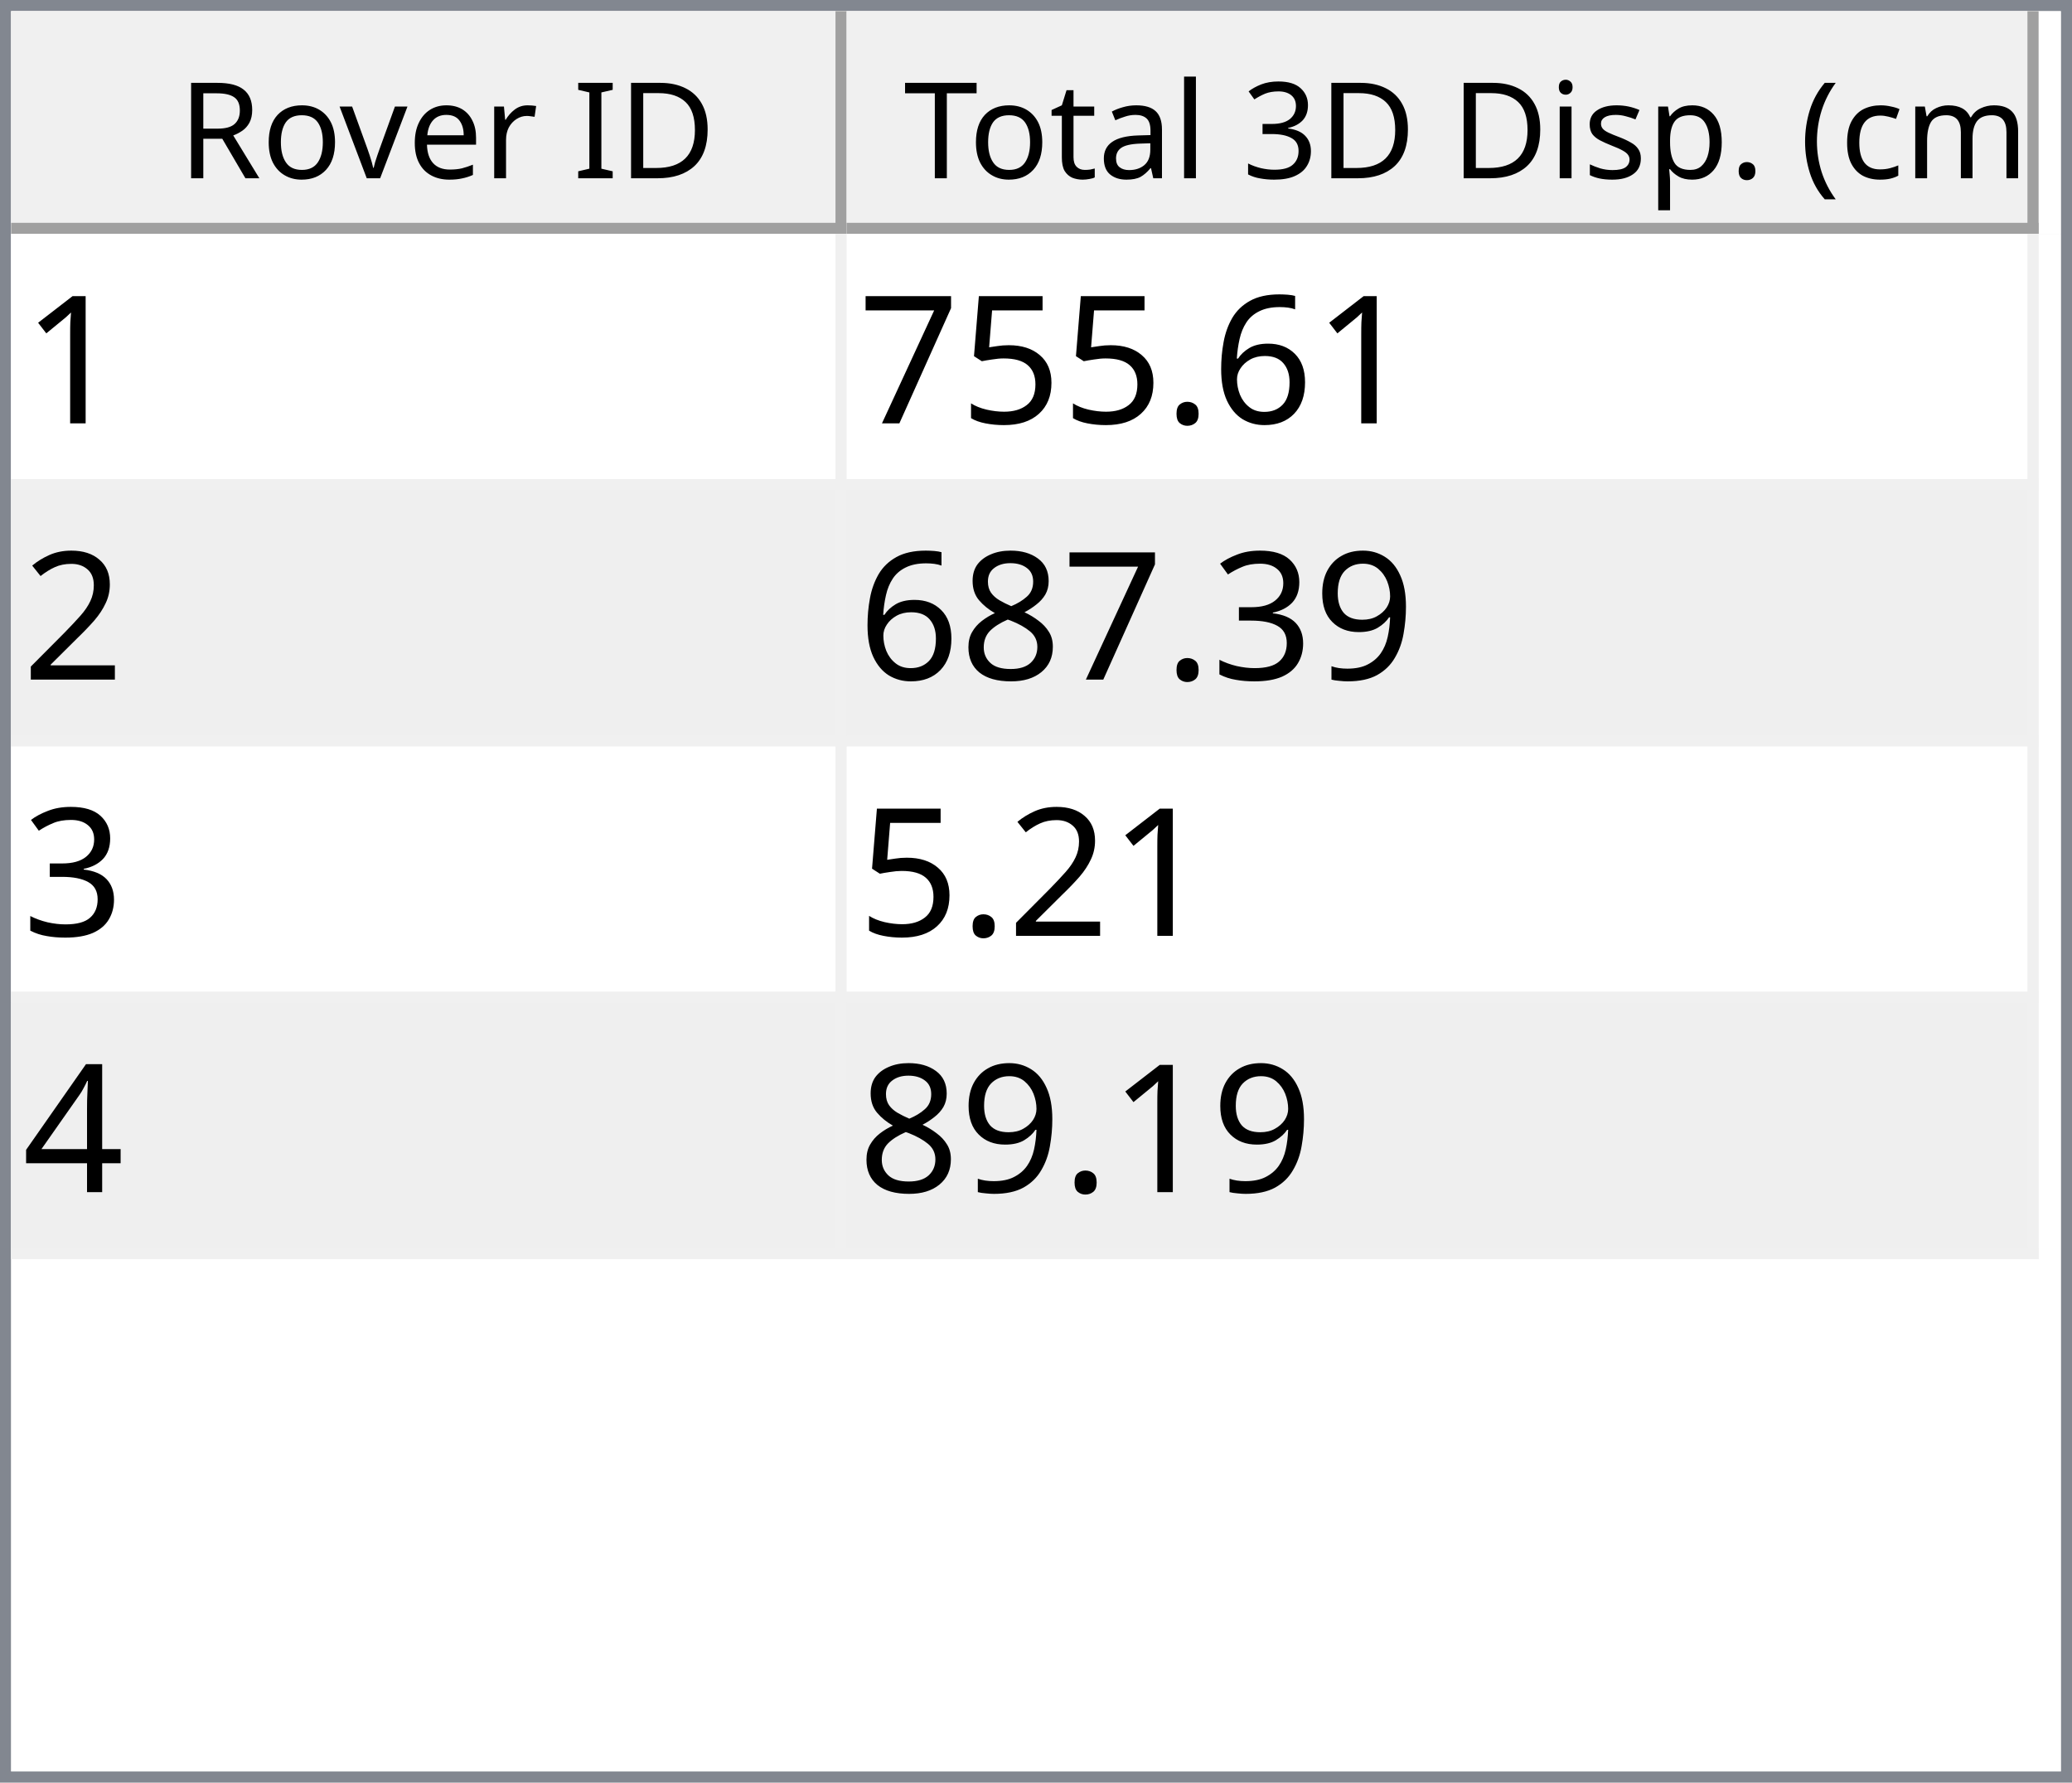
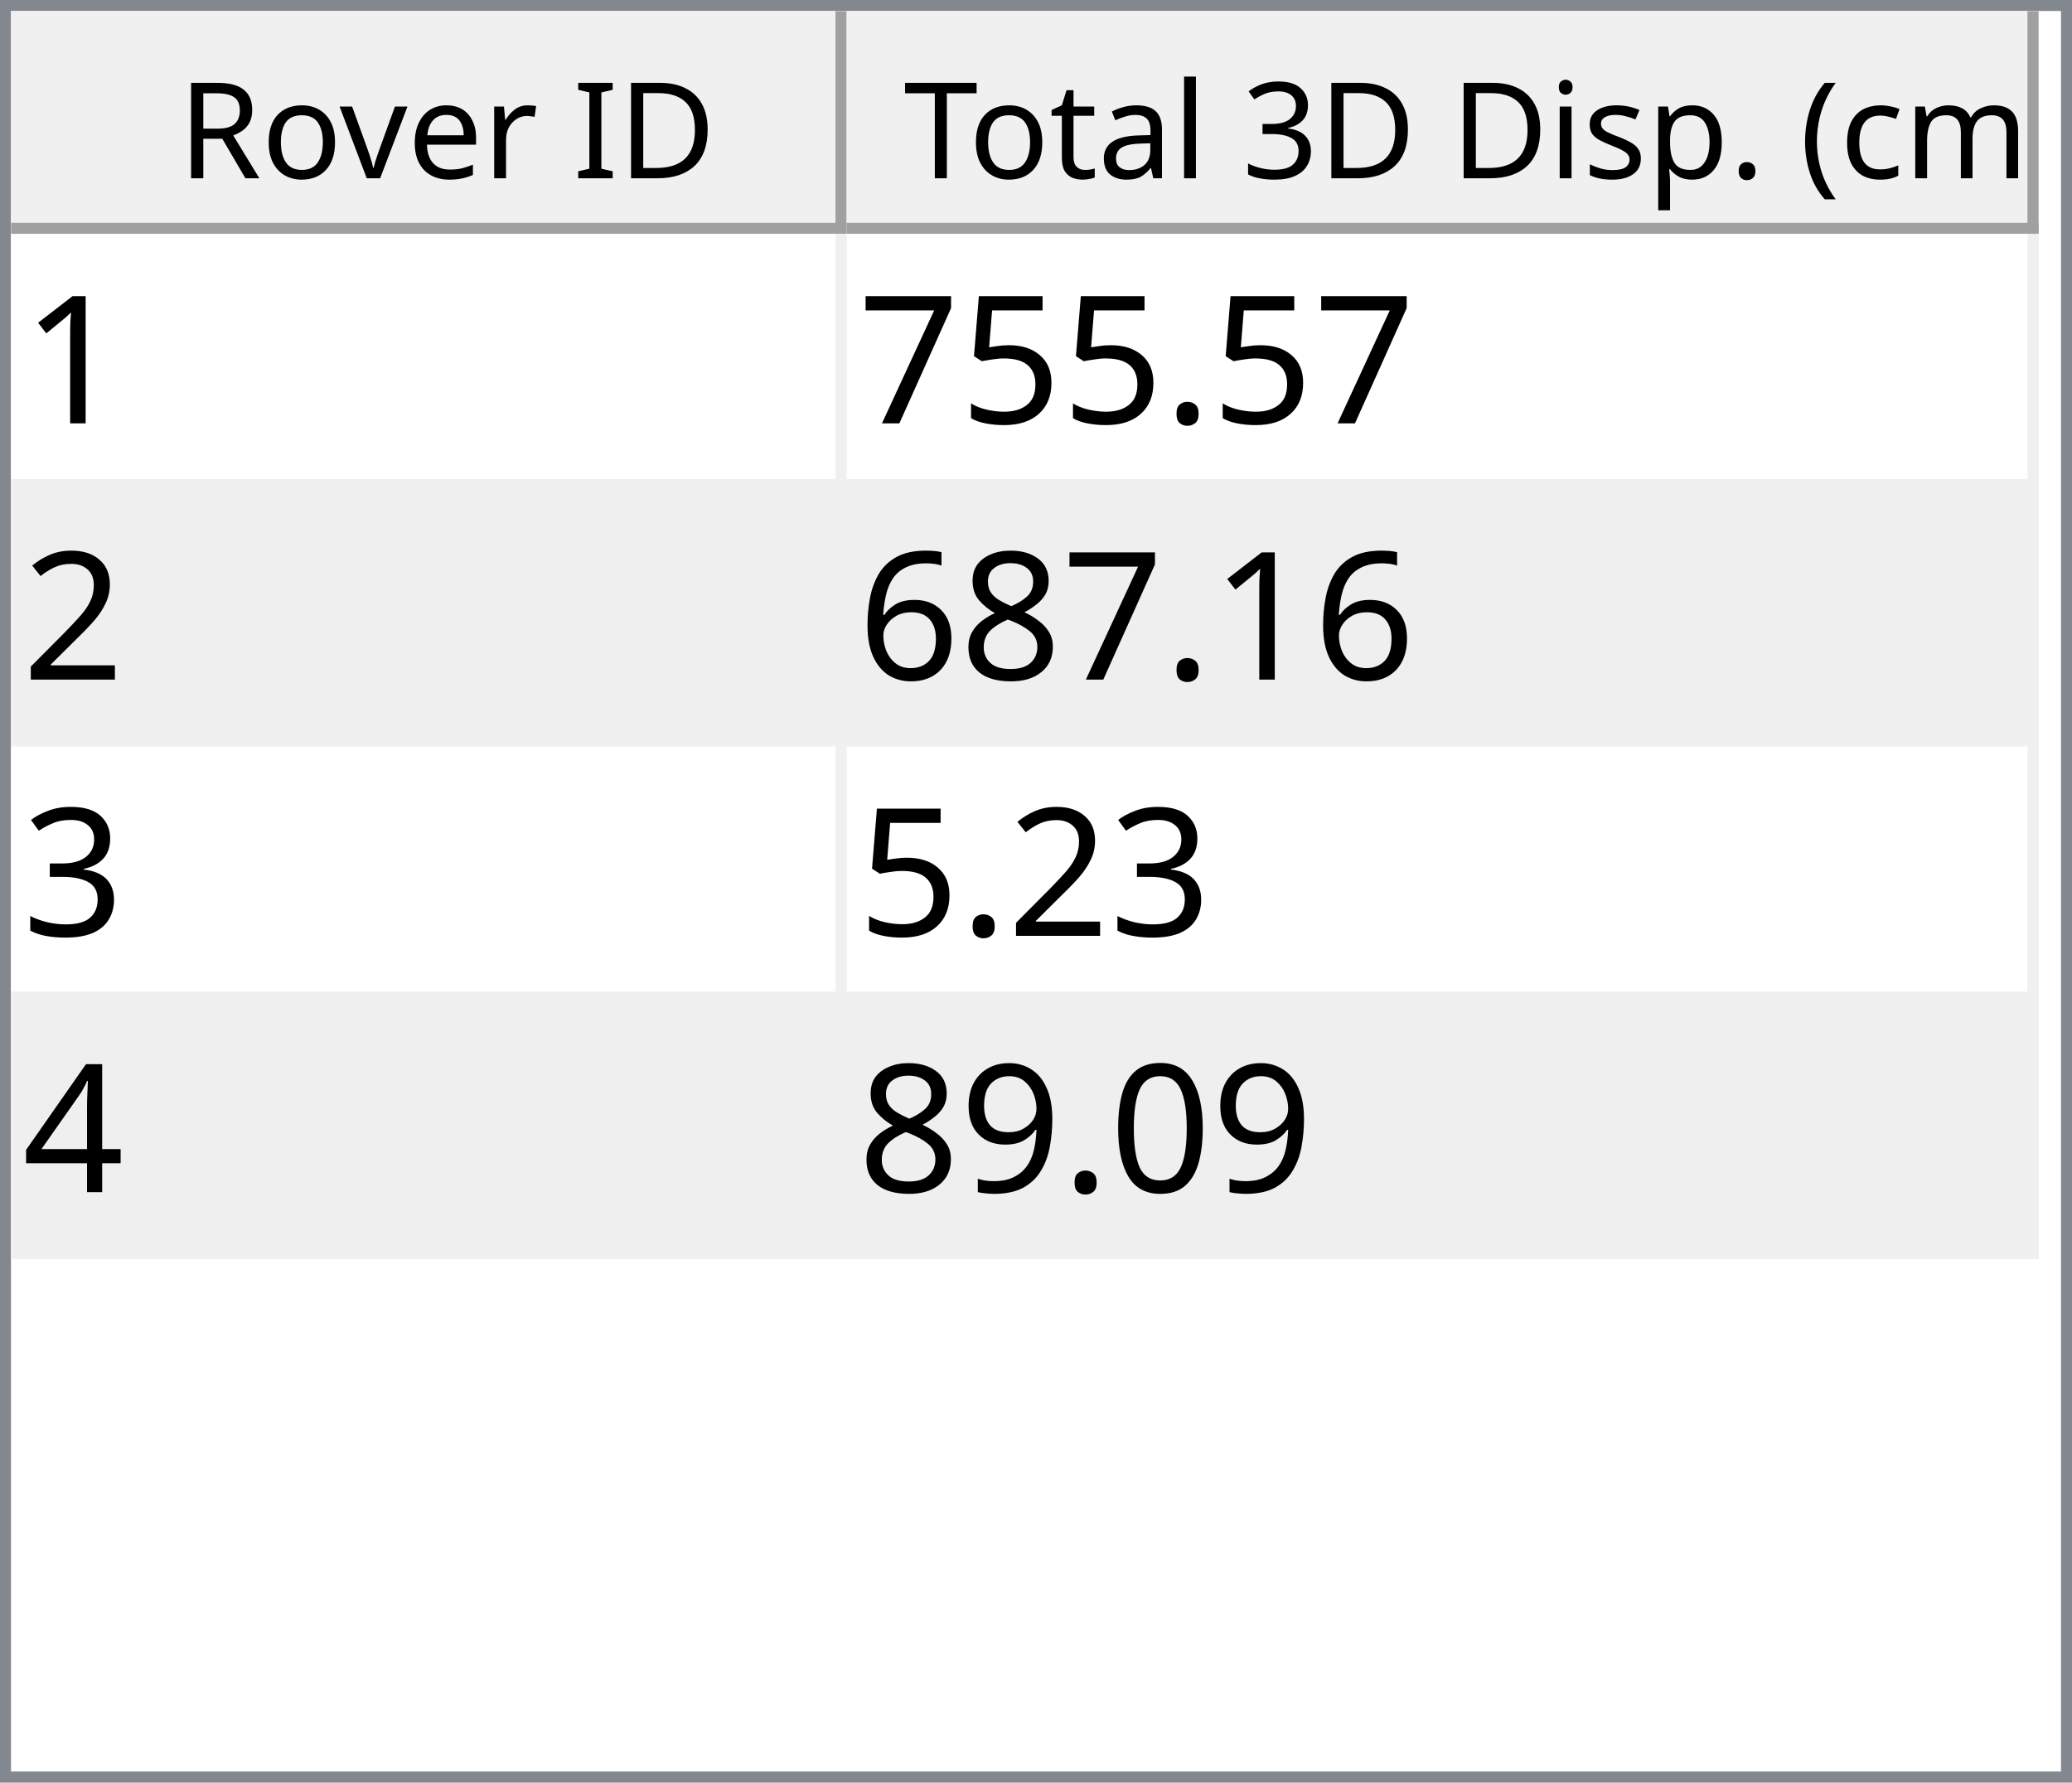
<svg xmlns="http://www.w3.org/2000/svg" style="fill-opacity:1; color-rendering:auto; color-interpolation:auto; text-rendering:auto; stroke:black; stroke-linecap:square; stroke-miterlimit:10; shape-rendering:auto; stroke-opacity:1; fill:black; stroke-dasharray:none; font-weight:normal; stroke-width:1; font-family:'Dialog'; font-style:normal; stroke-linejoin:miter; font-size:12px; stroke-dashoffset:0; image-rendering:auto;" width="186" height="160">
  <defs id="genericDefs" />
  <g>
    <defs id="defs1">
      <clipPath clipPathUnits="userSpaceOnUse" id="clipPath1">
        <path d="M0 0 L186 0 L186 160 L0 160 L0 0 Z" />
      </clipPath>
      <clipPath clipPathUnits="userSpaceOnUse" id="clipPath2">
        <path d="M0 0 L0 160 L186 160 L186 0 Z" />
      </clipPath>
      <clipPath clipPathUnits="userSpaceOnUse" id="clipPath3">
        <path d="M0 0 L0 20 L184 20 L184 0 Z" />
      </clipPath>
      <clipPath clipPathUnits="userSpaceOnUse" id="clipPath4">
        <path d="M0 0 L0 20 L75 20 L75 0 Z" />
      </clipPath>
      <clipPath clipPathUnits="userSpaceOnUse" id="clipPath5">
        <path d="M1 1 L1 19 L74 19 L74 1 Z" />
      </clipPath>
      <clipPath clipPathUnits="userSpaceOnUse" id="clipPath6">
        <path d="M0 0 L0 18 L73 18 L73 0 Z" />
      </clipPath>
      <clipPath clipPathUnits="userSpaceOnUse" id="clipPath7">
        <path d="M-0.5 -0.5 L-0.5 19.5 L74.5 19.5 L74.5 -0.5 Z" />
      </clipPath>
      <clipPath clipPathUnits="userSpaceOnUse" id="clipPath8">
        <path d="M0 0 L0 20 L107 20 L107 0 Z" />
      </clipPath>
      <clipPath clipPathUnits="userSpaceOnUse" id="clipPath9">
        <path d="M1 1 L1 19 L106 19 L106 1 Z" />
      </clipPath>
      <clipPath clipPathUnits="userSpaceOnUse" id="clipPath10">
        <path d="M0 0 L0 18 L105 18 L105 0 Z" />
      </clipPath>
      <clipPath clipPathUnits="userSpaceOnUse" id="clipPath11">
        <path d="M-0.5 -0.5 L-0.5 19.5 L106.5 19.5 L106.5 -0.5 Z" />
      </clipPath>
      <clipPath clipPathUnits="userSpaceOnUse" id="clipPath12">
        <path d="M0 0 L0 138 L184 138 L184 0 Z" />
      </clipPath>
      <clipPath clipPathUnits="userSpaceOnUse" id="clipPath13">
        <path d="M0 0 L0 92 L182 92 L182 0 Z" />
      </clipPath>
      <clipPath clipPathUnits="userSpaceOnUse" id="clipPath14">
        <path d="M-0.5 -0.5 L-0.5 91.5 L181.5 91.5 L181.5 -0.5 Z" />
      </clipPath>
      <clipPath clipPathUnits="userSpaceOnUse" id="clipPath15">
        <path d="M0 0 L0 22 L74 22 L74 0 Z" />
      </clipPath>
      <clipPath clipPathUnits="userSpaceOnUse" id="clipPath16">
        <path d="M0 0 L0 22 L106 22 L106 0 Z" />
      </clipPath>
      <font horiz-adv-x="64.551" id="font1">
        <font-face ascent="107.91" descent="25.098" units-per-em="100" style="font-style:normal; font-family:Segoe UI; font-weight:normal;" />
        <missing-glyph horiz-adv-x="64.551" d="M8.109 0 L8.109 68.266 L56.453 68.266 L56.453 0 L8.109 0 ZM15.328 7.234 L49.219 7.234 L49.219 61.031 L15.328 61.031 L15.328 7.234 Z" />
        <glyph unicode="D" horiz-adv-x="70.117" d="M9.188 0 L9.188 70.016 L28.516 70.016 Q65.531 70.016 65.531 35.891 Q65.531 19.672 55.25 9.836 Q44.969 0 27.734 0 L9.188 0 ZM17.391 62.594 L17.391 7.422 L27.828 7.422 Q41.609 7.422 49.273 14.797 Q56.938 22.172 56.938 35.688 Q56.938 62.594 28.328 62.594 L17.391 62.594 Z" />
        <glyph unicode="I" horiz-adv-x="26.611" d="M17.391 0 L9.188 0 L9.188 70.016 L17.391 70.016 L17.391 0 Z" />
        <glyph unicode=" " horiz-adv-x="27.393" d="" />
        <glyph unicode="r" horiz-adv-x="34.766" d="M34.188 41.891 Q32.078 43.5 28.125 43.5 Q23 43.5 19.555 38.672 Q16.109 33.844 16.109 25.484 L16.109 0 L8.109 0 L8.109 50 L16.109 50 L16.109 39.703 L16.312 39.703 Q18.016 44.969 21.531 47.922 Q25.047 50.875 29.391 50.875 Q32.516 50.875 34.188 50.203 L34.188 41.891 Z" />
        <glyph unicode="e" horiz-adv-x="52.295" d="M48.297 23 L12.984 23 Q13.188 14.656 17.484 10.109 Q21.781 5.562 29.297 5.562 Q37.75 5.562 44.828 11.141 L44.828 3.609 Q38.234 -1.172 27.391 -1.172 Q16.797 -1.172 10.742 5.641 Q4.688 12.453 4.688 24.812 Q4.688 36.469 11.305 43.82 Q17.922 51.172 27.734 51.172 Q37.547 51.172 42.922 44.828 Q48.297 38.484 48.297 27.203 L48.297 23 ZM40.094 29.781 Q40.047 36.719 36.75 40.578 Q33.453 44.438 27.594 44.438 Q21.922 44.438 17.969 40.383 Q14.016 36.328 13.094 29.781 L40.094 29.781 Z" />
        <glyph unicode="v" horiz-adv-x="47.9" d="M47.406 50 L27.484 0 L19.625 0 L0.688 50 L9.469 50 L22.172 13.672 Q23.578 9.672 23.922 6.688 L24.125 6.688 Q24.609 10.453 25.688 13.484 L38.969 50 L47.406 50 Z" />
        <glyph unicode="o" horiz-adv-x="58.594" d="M29 -1.172 Q17.922 -1.172 11.305 5.836 Q4.688 12.844 4.688 24.422 Q4.688 37.016 11.57 44.094 Q18.453 51.172 30.172 51.172 Q41.359 51.172 47.633 44.289 Q53.906 37.406 53.906 25.203 Q53.906 13.234 47.141 6.031 Q40.375 -1.172 29 -1.172 ZM29.594 44.438 Q21.875 44.438 17.383 39.188 Q12.891 33.938 12.891 24.703 Q12.891 15.828 17.43 10.695 Q21.969 5.562 29.594 5.562 Q37.359 5.562 41.531 10.594 Q45.703 15.625 45.703 24.906 Q45.703 34.281 41.531 39.359 Q37.359 44.438 29.594 44.438 Z" />
        <glyph unicode="R" horiz-adv-x="59.814" d="M59.375 0 L49.609 0 L37.891 19.625 Q36.281 22.359 34.766 24.289 Q33.25 26.219 31.664 27.438 Q30.078 28.656 28.25 29.219 Q26.422 29.781 24.125 29.781 L17.391 29.781 L17.391 0 L9.188 0 L9.188 70.016 L30.078 70.016 Q34.672 70.016 38.555 68.867 Q42.438 67.719 45.289 65.375 Q48.141 63.031 49.758 59.547 Q51.375 56.062 51.375 51.375 Q51.375 47.703 50.273 44.656 Q49.172 41.609 47.148 39.211 Q45.125 36.812 42.266 35.133 Q39.406 33.453 35.844 32.516 L35.844 32.328 Q37.594 31.547 38.891 30.547 Q40.188 29.547 41.359 28.18 Q42.531 26.812 43.68 25.078 Q44.828 23.344 46.234 21.047 L59.375 0 ZM17.391 62.594 L17.391 37.203 L28.516 37.203 Q31.594 37.203 34.203 38.133 Q36.812 39.062 38.719 40.797 Q40.625 42.531 41.703 45.047 Q42.781 47.562 42.781 50.688 Q42.781 56.297 39.141 59.445 Q35.5 62.594 28.609 62.594 L17.391 62.594 Z" />
        <glyph unicode=")" horiz-adv-x="30.176" d="M8.297 -15.922 L1.172 -15.922 Q16.406 2.344 16.406 26.812 Q16.406 51.469 1.078 70.016 L8.297 70.016 Q23.531 52.156 23.531 26.703 Q23.531 1.375 8.297 -15.922 Z" />
        <glyph unicode="m" horiz-adv-x="86.133" d="M79.109 0 L71.094 0 L71.094 28.719 Q71.094 37.016 68.531 40.727 Q65.969 44.438 59.906 44.438 Q54.781 44.438 51.195 39.75 Q47.609 35.062 47.609 28.516 L47.609 0 L39.594 0 L39.594 29.688 Q39.594 44.438 28.219 44.438 Q22.953 44.438 19.531 40.016 Q16.109 35.594 16.109 28.516 L16.109 0 L8.109 0 L8.109 50 L16.109 50 L16.109 42.094 L16.312 42.094 Q21.625 51.172 31.844 51.172 Q36.969 51.172 40.773 48.312 Q44.578 45.453 46 40.828 Q51.562 51.172 62.594 51.172 Q79.109 51.172 79.109 30.812 L79.109 0 Z" />
        <glyph unicode="c" horiz-adv-x="46.191" d="M42.188 2.297 Q36.422 -1.172 28.516 -1.172 Q17.828 -1.172 11.258 5.789 Q4.688 12.75 4.688 23.828 Q4.688 36.188 11.766 43.68 Q18.844 51.172 30.672 51.172 Q37.25 51.172 42.281 48.734 L42.281 40.531 Q36.719 44.438 30.375 44.438 Q22.703 44.438 17.797 38.945 Q12.891 33.453 12.891 24.516 Q12.891 15.719 17.508 10.641 Q22.125 5.562 29.891 5.562 Q36.422 5.562 42.188 9.906 L42.188 2.297 Z" />
        <glyph unicode="(" horiz-adv-x="30.176" d="M29.109 -15.922 L21.969 -15.922 Q6.844 1.375 6.844 26.703 Q6.844 52.156 21.969 70.016 L29.203 70.016 Q13.875 51.469 13.875 26.812 Q13.875 2.344 29.109 -15.922 Z" />
        <glyph unicode="." horiz-adv-x="21.68" d="M10.891 -1.078 Q8.641 -1.078 7.055 0.539 Q5.469 2.156 5.469 4.391 Q5.469 6.641 7.055 8.273 Q8.641 9.906 10.891 9.906 Q13.188 9.906 14.797 8.273 Q16.406 6.641 16.406 4.391 Q16.406 2.156 14.797 0.539 Q13.188 -1.078 10.891 -1.078 Z" />
        <glyph unicode="p" horiz-adv-x="58.789" d="M16.312 7.234 L16.109 7.234 L16.109 -23 L8.109 -23 L8.109 50 L16.109 50 L16.109 41.219 L16.312 41.219 Q22.219 51.172 33.594 51.172 Q43.266 51.172 48.688 44.461 Q54.109 37.75 54.109 26.469 Q54.109 13.922 48 6.375 Q41.891 -1.172 31.297 -1.172 Q21.578 -1.172 16.312 7.234 ZM16.109 27.391 L16.109 20.406 Q16.109 14.203 20.141 9.883 Q24.172 5.562 30.375 5.562 Q37.641 5.562 41.773 11.133 Q45.906 16.703 45.906 26.609 Q45.906 34.969 42.047 39.703 Q38.188 44.438 31.594 44.438 Q24.609 44.438 20.359 39.578 Q16.109 34.719 16.109 27.391 Z" />
        <glyph unicode="s" horiz-adv-x="42.432" d="M5.078 1.812 L5.078 10.406 Q11.625 5.562 19.484 5.562 Q30.031 5.562 30.031 12.594 Q30.031 14.594 29.125 15.992 Q28.219 17.391 26.68 18.461 Q25.141 19.531 23.07 20.383 Q21 21.234 18.609 22.172 Q15.281 23.484 12.766 24.828 Q10.25 26.172 8.57 27.859 Q6.891 29.547 6.031 31.695 Q5.172 33.844 5.172 36.719 Q5.172 40.234 6.789 42.945 Q8.406 45.656 11.086 47.484 Q13.766 49.312 17.211 50.242 Q20.656 51.172 24.312 51.172 Q30.812 51.172 35.938 48.922 L35.938 40.828 Q30.422 44.438 23.25 44.438 Q21 44.438 19.195 43.922 Q17.391 43.406 16.094 42.477 Q14.797 41.547 14.086 40.258 Q13.375 38.969 13.375 37.406 Q13.375 35.453 14.086 34.133 Q14.797 32.812 16.164 31.789 Q17.531 30.766 19.484 29.938 Q21.438 29.109 23.922 28.125 Q27.25 26.859 29.883 25.516 Q32.516 24.172 34.375 22.484 Q36.234 20.797 37.234 18.602 Q38.234 16.406 38.234 13.375 Q38.234 9.672 36.602 6.938 Q34.969 4.203 32.234 2.398 Q29.5 0.594 25.93 -0.289 Q22.359 -1.172 18.453 -1.172 Q10.75 -1.172 5.078 1.812 Z" />
        <glyph unicode="i" horiz-adv-x="24.219" d="M12.203 62.703 Q10.062 62.703 8.547 64.164 Q7.031 65.625 7.031 67.875 Q7.031 70.125 8.547 71.609 Q10.062 73.094 12.203 73.094 Q14.406 73.094 15.945 71.609 Q17.484 70.125 17.484 67.875 Q17.484 65.719 15.945 64.211 Q14.406 62.703 12.203 62.703 ZM16.109 0 L8.109 0 L8.109 50 L16.109 50 L16.109 0 Z" />
        <glyph unicode="3" horiz-adv-x="53.906" d="M46.531 19.828 Q46.531 15.094 44.75 11.211 Q42.969 7.328 39.719 4.57 Q36.469 1.812 31.93 0.297 Q27.391 -1.219 21.922 -1.219 Q11.922 -1.219 6 2.594 L6 11.188 Q13.094 5.609 22.219 5.609 Q25.875 5.609 28.828 6.539 Q31.781 7.469 33.906 9.227 Q36.031 10.984 37.18 13.477 Q38.328 15.969 38.328 19.094 Q38.328 32.812 18.797 32.812 L12.984 32.812 L12.984 39.594 L18.5 39.594 Q35.797 39.594 35.797 52.484 Q35.797 64.406 22.609 64.406 Q15.188 64.406 8.688 59.422 L8.688 67.188 Q15.375 71.188 24.609 71.188 Q29 71.188 32.57 69.969 Q36.141 68.75 38.68 66.555 Q41.219 64.359 42.609 61.281 Q44 58.203 44 54.5 Q44 40.672 30.031 36.719 L30.031 36.531 Q33.594 36.141 36.625 34.797 Q39.656 33.453 41.852 31.305 Q44.047 29.156 45.289 26.25 Q46.531 23.344 46.531 19.828 Z" />
        <glyph unicode="l" horiz-adv-x="24.219" d="M16.109 0 L8.109 0 L8.109 74.031 L16.109 74.031 L16.109 0 Z" />
        <glyph unicode="a" horiz-adv-x="50.879" d="M43.891 0 L35.891 0 L35.891 7.812 L35.688 7.812 Q30.469 -1.172 20.312 -1.172 Q12.844 -1.172 8.617 2.781 Q4.391 6.734 4.391 13.281 Q4.391 27.297 20.906 29.594 L35.891 31.688 Q35.891 44.438 25.594 44.438 Q16.547 44.438 9.281 38.281 L9.281 46.484 Q16.656 51.172 26.266 51.172 Q43.891 51.172 43.891 32.516 L43.891 0 ZM35.891 25.297 L23.828 23.641 Q18.266 22.859 15.43 20.875 Q12.594 18.891 12.594 13.875 Q12.594 10.203 15.211 7.883 Q17.828 5.562 22.172 5.562 Q28.125 5.562 32.008 9.742 Q35.891 13.922 35.891 20.312 L35.891 25.297 Z" />
        <glyph unicode="t" horiz-adv-x="33.887" d="M31.297 0.484 Q28.469 -1.078 23.828 -1.078 Q10.688 -1.078 10.688 13.578 L10.688 43.172 L2.094 43.172 L2.094 50 L10.688 50 L10.688 62.203 L18.703 64.797 L18.703 50 L31.297 50 L31.297 43.172 L18.703 43.172 L18.703 14.984 Q18.703 9.969 20.414 7.82 Q22.125 5.672 26.078 5.672 Q29.109 5.672 31.297 7.328 L31.297 0.484 Z" />
        <glyph unicode="T" horiz-adv-x="52.393" d="M50.594 62.594 L30.375 62.594 L30.375 0 L22.172 0 L22.172 62.594 L2 62.594 L2 70.016 L50.594 70.016 L50.594 62.594 Z" />
      </font>
      <font horiz-adv-x="75.0" id="font2">
        <font-face ascent="100.537" descent="21.973" units-per-em="100" style="font-style:normal; font-family:sans-serif; font-weight:normal;" />
        <missing-glyph horiz-adv-x="75.0" d="M12.5 0 L12.5 62.5 L62.5 62.5 L62.5 0 L12.5 0 ZM14.062 1.562 L60.938 1.562 L60.938 60.938 L14.062 60.938 L14.062 1.562 Z" />
        <glyph unicode="1" horiz-adv-x="55.615" d="M37.25 0 L28.469 0 L28.469 56 Q25.297 52.984 20.141 49.953 Q14.984 46.922 10.891 45.406 L10.891 53.906 Q18.266 57.375 23.781 62.305 Q29.297 67.234 31.594 71.875 L37.25 71.875 L37.25 0 Z" />
-         <glyph unicode="6" horiz-adv-x="55.615" d="M49.75 54.047 L41.016 53.375 Q39.844 58.547 37.703 60.891 Q34.125 64.656 28.906 64.656 Q24.703 64.656 21.531 62.312 Q17.391 59.281 14.992 53.469 Q12.594 47.656 12.5 36.922 Q15.672 41.75 20.266 44.094 Q24.859 46.438 29.891 46.438 Q38.672 46.438 44.852 39.969 Q51.031 33.5 51.031 23.25 Q51.031 16.5 48.125 10.719 Q45.219 4.938 40.141 1.859 Q35.062 -1.219 28.609 -1.219 Q17.625 -1.219 10.695 6.859 Q3.766 14.938 3.766 33.5 Q3.766 54.25 11.422 63.672 Q18.109 71.875 29.438 71.875 Q37.891 71.875 43.289 67.141 Q48.688 62.406 49.75 54.047 ZM13.875 23.188 Q13.875 18.656 15.797 14.508 Q17.719 10.359 21.188 8.18 Q24.656 6 28.469 6 Q34.031 6 38.039 10.492 Q42.047 14.984 42.047 22.703 Q42.047 30.125 38.086 34.398 Q34.125 38.672 28.125 38.672 Q22.172 38.672 18.023 34.398 Q13.875 30.125 13.875 23.188 Z" />
        <glyph unicode="." horiz-adv-x="27.783" d="M9.078 0 L9.078 10.016 L19.094 10.016 L19.094 0 L9.078 0 Z" />
        <glyph unicode="5" horiz-adv-x="55.615" d="M4.156 18.75 L13.375 19.531 Q14.406 12.797 18.141 9.398 Q21.875 6 27.156 6 Q33.5 6 37.891 10.789 Q42.281 15.578 42.281 23.484 Q42.281 31 38.062 35.352 Q33.844 39.703 27 39.703 Q22.75 39.703 19.336 37.773 Q15.922 35.844 13.969 32.766 L5.719 33.844 L12.641 70.609 L48.25 70.609 L48.25 62.203 L19.672 62.203 L15.828 42.969 Q22.266 47.469 29.344 47.469 Q38.719 47.469 45.164 40.969 Q51.609 34.469 51.609 24.266 Q51.609 14.547 45.953 7.469 Q39.062 -1.219 27.156 -1.219 Q17.391 -1.219 11.211 4.25 Q5.031 9.719 4.156 18.75 Z" />
        <glyph unicode="7" horiz-adv-x="55.615" d="M4.734 62.203 L4.734 70.656 L51.078 70.656 L51.078 63.812 Q44.234 56.547 37.523 44.484 Q30.812 32.422 27.156 19.672 Q24.516 10.688 23.781 0 L14.75 0 Q14.891 8.453 18.062 20.414 Q21.234 32.375 27.172 43.484 Q33.109 54.594 39.797 62.203 L4.734 62.203 Z" />
        <glyph unicode="2" horiz-adv-x="55.615" d="M50.344 8.453 L50.344 0 L3.031 0 Q2.938 3.172 4.047 6.109 Q5.859 10.938 9.836 15.625 Q13.812 20.312 21.344 26.469 Q33.016 36.031 37.117 41.625 Q41.219 47.219 41.219 52.203 Q41.219 57.422 37.477 61.008 Q33.734 64.594 27.734 64.594 Q21.391 64.594 17.578 60.789 Q13.766 56.984 13.719 50.25 L4.688 51.172 Q5.609 61.281 11.664 66.578 Q17.719 71.875 27.938 71.875 Q38.234 71.875 44.242 66.164 Q50.25 60.453 50.25 52 Q50.25 47.703 48.492 43.555 Q46.734 39.406 42.656 34.812 Q38.578 30.219 29.109 22.219 Q21.188 15.578 18.945 13.211 Q16.703 10.844 15.234 8.453 L50.344 8.453 Z" />
+         <glyph unicode="8" horiz-adv-x="55.615" d="M17.672 38.812 Q12.203 40.828 9.57 44.539 Q6.938 48.25 6.938 53.422 Q6.938 61.234 12.555 66.555 Q18.172 71.875 27.484 71.875 Q36.859 71.875 42.578 66.43 Q48.297 60.984 48.297 53.172 Q48.297 48.188 45.68 44.508 Q43.062 40.828 37.75 38.812 Q44.344 36.672 47.781 31.883 Q51.219 27.094 51.219 20.453 Q51.219 11.281 44.727 5.031 Q38.234 -1.219 27.641 -1.219 Q17.047 -1.219 10.547 5.055 Q4.047 11.328 4.047 20.703 Q4.047 27.688 7.594 32.398 Q11.141 37.109 17.672 38.812 ZM15.922 53.719 Q15.922 48.641 19.195 45.414 Q22.469 42.188 27.688 42.188 Q32.766 42.188 36.016 45.383 Q39.266 48.578 39.266 53.219 Q39.266 58.062 35.914 61.359 Q32.562 64.656 27.594 64.656 Q22.562 64.656 19.242 61.43 Q15.922 58.203 15.922 53.719 ZM13.094 20.656 Q13.094 16.891 14.875 13.375 Q16.656 9.859 20.172 7.93 Q23.688 6 27.734 6 Q34.031 6 38.133 10.055 Q42.234 14.109 42.234 20.359 Q42.234 26.703 38.016 30.859 Q33.797 35.016 27.438 35.016 Q21.234 35.016 17.164 30.914 Q13.094 26.812 13.094 20.656 Z" />
+         <glyph unicode="6" horiz-adv-x="55.615" d="M49.75 54.047 L41.016 53.375 Q39.844 58.547 37.703 60.891 Q34.125 64.656 28.906 64.656 Q24.703 64.656 21.531 62.312 Q17.391 59.281 14.992 53.469 Q12.594 47.656 12.5 36.922 Q15.672 41.75 20.266 44.094 Q24.859 46.438 29.891 46.438 Q38.672 46.438 44.852 39.969 Q51.031 33.5 51.031 23.25 Q51.031 16.5 48.125 10.719 Q45.219 4.938 40.141 1.859 Q35.062 -1.219 28.609 -1.219 Q17.625 -1.219 10.695 6.859 Q3.766 14.938 3.766 33.5 Q3.766 54.25 11.422 63.672 Q18.109 71.875 29.438 71.875 Q37.891 71.875 43.289 67.141 Q48.688 62.406 49.75 54.047 ZM13.875 23.188 Q13.875 18.656 15.797 14.508 Q17.719 10.359 21.188 8.18 Q24.656 6 28.469 6 Q34.031 6 38.039 10.492 Q42.047 14.984 42.047 22.703 Q42.047 30.125 38.086 34.398 Q34.125 38.672 28.125 38.672 Q22.172 38.672 18.023 34.398 Q13.875 30.125 13.875 23.188 Z" />
+         <glyph unicode="3" horiz-adv-x="55.615" d="M4.203 18.891 L12.984 20.062 Q14.5 12.594 18.141 9.297 Q21.781 6 27 6 Q33.203 6 37.477 10.297 Q41.75 14.594 41.75 20.953 Q41.75 27 37.797 30.93 Q33.844 34.859 27.734 34.859 Q25.25 34.859 21.531 33.891 L22.516 41.609 Q23.391 41.5 23.922 41.5 Q29.547 41.5 34.039 44.43 Q38.531 47.359 38.531 53.469 Q38.531 58.297 35.258 61.477 Q31.984 64.656 26.812 64.656 Q21.688 64.656 18.266 61.43 Q14.844 58.203 13.875 51.766 L5.078 53.328 Q6.688 62.156 12.398 67.016 Q18.109 71.875 26.609 71.875 Q32.469 71.875 37.398 69.359 Q42.328 66.844 44.945 62.5 Q47.562 58.156 47.562 53.266 Q47.562 48.641 45.07 44.828 Q42.578 41.016 37.703 38.766 Q44.047 37.312 47.562 32.695 Q51.078 28.078 51.078 21.141 Q51.078 11.766 44.242 5.25 Q37.406 -1.266 26.953 -1.266 Q17.531 -1.266 11.305 4.352 Q5.078 9.969 4.203 18.891 Z" />
+         <glyph unicode="4" horiz-adv-x="55.615" d="M32.328 0 L32.328 17.141 L1.266 17.141 L1.266 25.203 L33.938 71.578 L41.109 71.578 L41.109 25.203 L50.781 25.203 L50.781 17.141 L41.109 17.141 L41.109 0 L32.328 0 ZM32.328 25.203 L32.328 57.469 L9.906 25.203 L32.328 25.203 Z" />
+         <glyph unicode="0" horiz-adv-x="55.615" d="M4.156 35.297 Q4.156 48 6.766 55.742 Q9.375 63.484 14.523 67.68 Q19.672 71.875 27.484 71.875 Q33.25 71.875 37.594 69.555 Q41.938 67.234 44.773 62.867 Q47.609 58.5 49.219 52.227 Q50.828 45.953 50.828 35.297 Q50.828 22.703 48.242 14.969 Q45.656 7.234 40.508 3.008 Q35.359 -1.219 27.484 -1.219 Q17.141 -1.219 11.234 6.203 Q4.156 15.141 4.156 35.297 ZM13.188 35.297 Q13.188 17.672 17.312 11.836 Q21.438 6 27.484 6 Q33.547 6 37.672 11.859 Q41.797 17.719 41.797 35.297 Q41.797 52.984 37.672 58.789 Q33.547 64.594 27.391 64.594 Q21.344 64.594 17.719 59.469 Q13.188 52.938 13.188 35.297 Z" />
        <glyph unicode="9" horiz-adv-x="55.615" d="M5.469 16.547 L13.922 17.328 Q14.984 11.375 18.016 8.688 Q21.047 6 25.781 6 Q29.828 6 32.883 7.859 Q35.938 9.719 37.891 12.82 Q39.844 15.922 41.164 21.195 Q42.484 26.469 42.484 31.938 Q42.484 32.516 42.438 33.688 Q39.797 29.5 35.234 26.883 Q30.672 24.266 25.344 24.266 Q16.453 24.266 10.305 30.711 Q4.156 37.156 4.156 47.703 Q4.156 58.594 10.578 65.234 Q17 71.875 26.656 71.875 Q33.641 71.875 39.43 68.117 Q45.219 64.359 48.219 57.398 Q51.219 50.438 51.219 37.25 Q51.219 23.531 48.242 15.406 Q45.266 7.281 39.383 3.031 Q33.5 -1.219 25.594 -1.219 Q17.188 -1.219 11.867 3.445 Q6.547 8.109 5.469 16.547 ZM41.453 48.141 Q41.453 55.719 37.43 60.156 Q33.406 64.594 27.734 64.594 Q21.875 64.594 17.531 59.812 Q13.188 55.031 13.188 47.406 Q13.188 40.578 17.312 36.305 Q21.438 32.031 27.484 32.031 Q33.594 32.031 37.523 36.305 Q41.453 40.578 41.453 48.141 Z" />
-         <glyph unicode="3" horiz-adv-x="55.615" d="M4.203 18.891 L12.984 20.062 Q14.5 12.594 18.141 9.297 Q21.781 6 27 6 Q33.203 6 37.477 10.297 Q41.75 14.594 41.75 20.953 Q41.75 27 37.797 30.93 Q33.844 34.859 27.734 34.859 Q25.25 34.859 21.531 33.891 L22.516 41.609 Q23.391 41.5 23.922 41.5 Q29.547 41.5 34.039 44.43 Q38.531 47.359 38.531 53.469 Q38.531 58.297 35.258 61.477 Q31.984 64.656 26.812 64.656 Q21.688 64.656 18.266 61.43 Q14.844 58.203 13.875 51.766 L5.078 53.328 Q6.688 62.156 12.398 67.016 Q18.109 71.875 26.609 71.875 Q32.469 71.875 37.398 69.359 Q42.328 66.844 44.945 62.5 Q47.562 58.156 47.562 53.266 Q47.562 48.641 45.07 44.828 Q42.578 41.016 37.703 38.766 Q44.047 37.312 47.562 32.695 Q51.078 28.078 51.078 21.141 Q51.078 11.766 44.242 5.25 Q37.406 -1.266 26.953 -1.266 Q17.531 -1.266 11.305 4.352 Q5.078 9.969 4.203 18.891 Z" />
-         <glyph unicode="8" horiz-adv-x="55.615" d="M17.672 38.812 Q12.203 40.828 9.57 44.539 Q6.938 48.25 6.938 53.422 Q6.938 61.234 12.555 66.555 Q18.172 71.875 27.484 71.875 Q36.859 71.875 42.578 66.43 Q48.297 60.984 48.297 53.172 Q48.297 48.188 45.68 44.508 Q43.062 40.828 37.75 38.812 Q44.344 36.672 47.781 31.883 Q51.219 27.094 51.219 20.453 Q51.219 11.281 44.727 5.031 Q38.234 -1.219 27.641 -1.219 Q17.047 -1.219 10.547 5.055 Q4.047 11.328 4.047 20.703 Q4.047 27.688 7.594 32.398 Q11.141 37.109 17.672 38.812 ZM15.922 53.719 Q15.922 48.641 19.195 45.414 Q22.469 42.188 27.688 42.188 Q32.766 42.188 36.016 45.383 Q39.266 48.578 39.266 53.219 Q39.266 58.062 35.914 61.359 Q32.562 64.656 27.594 64.656 Q22.562 64.656 19.242 61.43 Q15.922 58.203 15.922 53.719 ZM13.094 20.656 Q13.094 16.891 14.875 13.375 Q16.656 9.859 20.172 7.93 Q23.688 6 27.734 6 Q34.031 6 38.133 10.055 Q42.234 14.109 42.234 20.359 Q42.234 26.703 38.016 30.859 Q33.797 35.016 27.438 35.016 Q21.234 35.016 17.164 30.914 Q13.094 26.812 13.094 20.656 Z" />
-         <glyph unicode="4" horiz-adv-x="55.615" d="M32.328 0 L32.328 17.141 L1.266 17.141 L1.266 25.203 L33.938 71.578 L41.109 71.578 L41.109 25.203 L50.781 25.203 L50.781 17.141 L41.109 17.141 L41.109 0 L32.328 0 ZM32.328 25.203 L32.328 57.469 L9.906 25.203 L32.328 25.203 Z" />
      </font>
    </defs>
    <g style="fill:white; stroke:white;">
      <rect x="0" y="0" width="186" style="clip-path:url(#clipPath1); stroke:none;" height="160" />
    </g>
    <g style="fill:white; text-rendering:optimizeSpeed; color-rendering:optimizeSpeed; image-rendering:optimizeSpeed; shape-rendering:crispEdges; stroke:white; color-interpolation:sRGB;">
      <rect x="0" width="186" height="160" y="0" style="stroke:none;" />
      <path style="stroke:none;" d="M0 160 L186 160 L186 0 L0 0 Z" />
    </g>
    <g style="fill:rgb(240,240,240); font-family:'Segoe UI'; stroke:rgb(240,240,240);">
      <rect x="0" y="0" width="186" style="clip-path:url(#clipPath2); stroke:none;" height="160" />
    </g>
    <g style="fill:rgb(130,135,144); font-family:'Segoe UI'; stroke:rgb(130,135,144);">
      <path d="M0 0 L186 0 L186 160 L0 160 L0 0 ZM1 1 L185 1 L185 159 L1 159 L1 1 Z" style="fill-rule:evenodd; clip-path:url(#clipPath2); stroke:none;" />
    </g>
    <g style="fill:white; font-family:'Segoe UI'; stroke:white;" transform="translate(1,1)">
      <rect x="0" y="0" width="184" style="clip-path:url(#clipPath3); stroke:none;" height="20" />
    </g>
    <g style="fill:rgb(240,240,240); font-family:'Segoe UI'; stroke:rgb(240,240,240);" transform="translate(1,1)">
      <rect x="0" y="0" width="75" style="clip-path:url(#clipPath4); stroke:none;" height="20" />
    </g>
    <g style="font-family:'Segoe UI';" transform="translate(2,2)">
      <text x="14" xml:space="preserve" y="14" style="clip-path:url(#clipPath6); stroke:none;">Rover ID</text>
    </g>
    <g style="fill:rgb(160,160,160); font-family:'Segoe UI'; stroke:rgb(160,160,160); stroke-linejoin:bevel;" transform="translate(1.5,1.5)">
      <line x1="74" x2="74" y1="0" style="fill:none; clip-path:url(#clipPath7);" y2="19" />
    </g>
    <g style="fill:rgb(160,160,160); font-family:'Segoe UI'; stroke:rgb(160,160,160); stroke-linejoin:bevel;" transform="matrix(1,0,0,1,1,1) translate(0.5,0.5)">
      <line x1="0" x2="74" y1="19" style="fill:none; clip-path:url(#clipPath7);" y2="19" />
    </g>
    <g style="fill:rgb(240,240,240); font-family:'Segoe UI'; stroke:rgb(240,240,240);" transform="translate(76,1)">
      <rect x="0" y="0" width="107" style="clip-path:url(#clipPath8); stroke:none;" height="20" />
    </g>
    <g style="font-family:'Segoe UI';" transform="translate(77,2)">
      <text x="1" xml:space="preserve" y="14" style="clip-path:url(#clipPath10); stroke:none;"> Total 3D Disp. (cm)</text>
    </g>
    <g style="fill:rgb(160,160,160); font-family:'Segoe UI'; stroke:rgb(160,160,160); stroke-linejoin:bevel;" transform="translate(76.5,1.5)">
      <line x1="106" x2="106" y1="0" style="fill:none; clip-path:url(#clipPath11);" y2="19" />
    </g>
    <g style="fill:rgb(160,160,160); font-family:'Segoe UI'; stroke:rgb(160,160,160); stroke-linejoin:bevel;" transform="matrix(1,0,0,1,76,1) translate(0.5,0.5)">
      <line x1="0" x2="106" y1="19" style="fill:none; clip-path:url(#clipPath11);" y2="19" />
    </g>
    <g style="fill:white; font-family:'Segoe UI'; stroke:white;" transform="translate(1,21)">
      <rect x="0" y="0" width="184" style="clip-path:url(#clipPath12); stroke:none;" height="138" />
    </g>
    <g style="fill:rgb(240,240,240); font-size:16px; font-family:sans-serif; stroke:rgb(240,240,240);" transform="translate(1,21)">
      <rect x="0" y="0" width="182" style="clip-path:url(#clipPath13); stroke:none;" height="92" />
      <line transform="translate(0.5,0.5)" x1="0" x2="181" y1="22" style="clip-path:url(#clipPath14); fill:none; stroke-linejoin:bevel;" y2="22" />
    </g>
    <g transform="matrix(1,0,0,1,1,21) translate(0.5,0.5)" style="fill:rgb(240,240,240); font-size:16px; font-family:sans-serif; stroke:rgb(240,240,240); stroke-linejoin:bevel;">
      <line x1="0" x2="181" y1="45" style="fill:none; clip-path:url(#clipPath14);" y2="45" />
    </g>
    <g transform="matrix(1,0,0,1,1,21) translate(0.5,0.5)" style="fill:rgb(240,240,240); font-size:16px; font-family:sans-serif; stroke:rgb(240,240,240); stroke-linejoin:bevel;">
      <line x1="0" x2="181" y1="68" style="fill:none; clip-path:url(#clipPath14);" y2="68" />
    </g>
    <g transform="matrix(1,0,0,1,1,21) translate(0.5,0.5)" style="fill:rgb(240,240,240); font-size:16px; font-family:sans-serif; stroke:rgb(240,240,240); stroke-linejoin:bevel;">
      <line x1="0" x2="181" y1="91" style="fill:none; clip-path:url(#clipPath14);" y2="91" />
    </g>
    <g transform="matrix(1,0,0,1,1,21) translate(0.5,0.5)" style="fill:rgb(240,240,240); font-size:16px; font-family:sans-serif; stroke:rgb(240,240,240); stroke-linejoin:bevel;">
      <line x1="74" x2="74" y1="0" style="fill:none; clip-path:url(#clipPath14);" y2="91" />
    </g>
    <g transform="matrix(1,0,0,1,1,21) translate(0.5,0.5)" style="fill:rgb(240,240,240); font-size:16px; font-family:sans-serif; stroke:rgb(240,240,240); stroke-linejoin:bevel;">
      <line x1="181" x2="181" y1="0" style="fill:none; clip-path:url(#clipPath14);" y2="91" />
    </g>
    <g style="fill:white; font-size:16px; font-family:sans-serif; stroke:white;" transform="matrix(1,0,0,1,1,21)">
      <rect x="0" y="0" width="74" style="clip-path:url(#clipPath15); stroke:none;" height="22" />
      <text x="1" y="17" style="fill:black; clip-path:url(#clipPath15); stroke:none;" xml:space="preserve">1</text>
    </g>
    <g style="fill:white; font-size:16px; font-family:sans-serif; stroke:white;" transform="matrix(1,0,0,1,1,21) translate(75,0)">
      <rect x="0" y="0" width="106" style="clip-path:url(#clipPath16); stroke:none;" height="22" />
-       <text x="1" y="17" style="fill:black; clip-path:url(#clipPath16); stroke:none;" xml:space="preserve">755.61</text>
+       <text x="1" y="17" style="fill:black; clip-path:url(#clipPath16); stroke:none;" xml:space="preserve">755.57</text>
    </g>
    <g style="fill:rgb(239,239,239); font-size:16px; font-family:sans-serif; stroke:rgb(239,239,239);" transform="matrix(1,0,0,1,1,21) translate(0,23)">
      <rect x="0" y="0" width="74" style="clip-path:url(#clipPath15); stroke:none;" height="22" />
      <text x="1" y="17" style="fill:black; clip-path:url(#clipPath15); stroke:none;" xml:space="preserve">2</text>
    </g>
    <g style="fill:rgb(239,239,239); font-size:16px; font-family:sans-serif; stroke:rgb(239,239,239);" transform="matrix(1,0,0,1,1,21) translate(75,23)">
      <rect x="0" y="0" width="106" style="clip-path:url(#clipPath16); stroke:none;" height="22" />
-       <text x="1" y="17" style="fill:black; clip-path:url(#clipPath16); stroke:none;" xml:space="preserve">687.39</text>
+       <text x="1" y="17" style="fill:black; clip-path:url(#clipPath16); stroke:none;" xml:space="preserve">687.16</text>
    </g>
    <g style="fill:white; font-size:16px; font-family:sans-serif; stroke:white;" transform="matrix(1,0,0,1,1,21) translate(0,46)">
      <rect x="0" y="0" width="74" style="clip-path:url(#clipPath15); stroke:none;" height="22" />
      <text x="1" y="17" style="fill:black; clip-path:url(#clipPath15); stroke:none;" xml:space="preserve">3</text>
    </g>
    <g style="fill:white; font-size:16px; font-family:sans-serif; stroke:white;" transform="matrix(1,0,0,1,1,21) translate(75,46)">
      <rect x="0" y="0" width="106" style="clip-path:url(#clipPath16); stroke:none;" height="22" />
-       <text x="1" y="17" style="fill:black; clip-path:url(#clipPath16); stroke:none;" xml:space="preserve">5.21</text>
+       <text x="1" y="17" style="fill:black; clip-path:url(#clipPath16); stroke:none;" xml:space="preserve">5.23</text>
    </g>
    <g style="fill:rgb(239,239,239); font-size:16px; font-family:sans-serif; stroke:rgb(239,239,239);" transform="matrix(1,0,0,1,1,21) translate(0,69)">
      <rect x="0" y="0" width="74" style="clip-path:url(#clipPath15); stroke:none;" height="22" />
      <text x="1" y="17" style="fill:black; clip-path:url(#clipPath15); stroke:none;" xml:space="preserve">4</text>
    </g>
    <g style="fill:rgb(239,239,239); font-size:16px; font-family:sans-serif; stroke:rgb(239,239,239);" transform="matrix(1,0,0,1,1,21) translate(75,69)">
      <rect x="0" y="0" width="106" style="clip-path:url(#clipPath16); stroke:none;" height="22" />
-       <text x="1" y="17" style="fill:black; clip-path:url(#clipPath16); stroke:none;" xml:space="preserve">89.19</text>
+       <text x="1" y="17" style="fill:black; clip-path:url(#clipPath16); stroke:none;" xml:space="preserve">89.09</text>
    </g>
  </g>
</svg>
